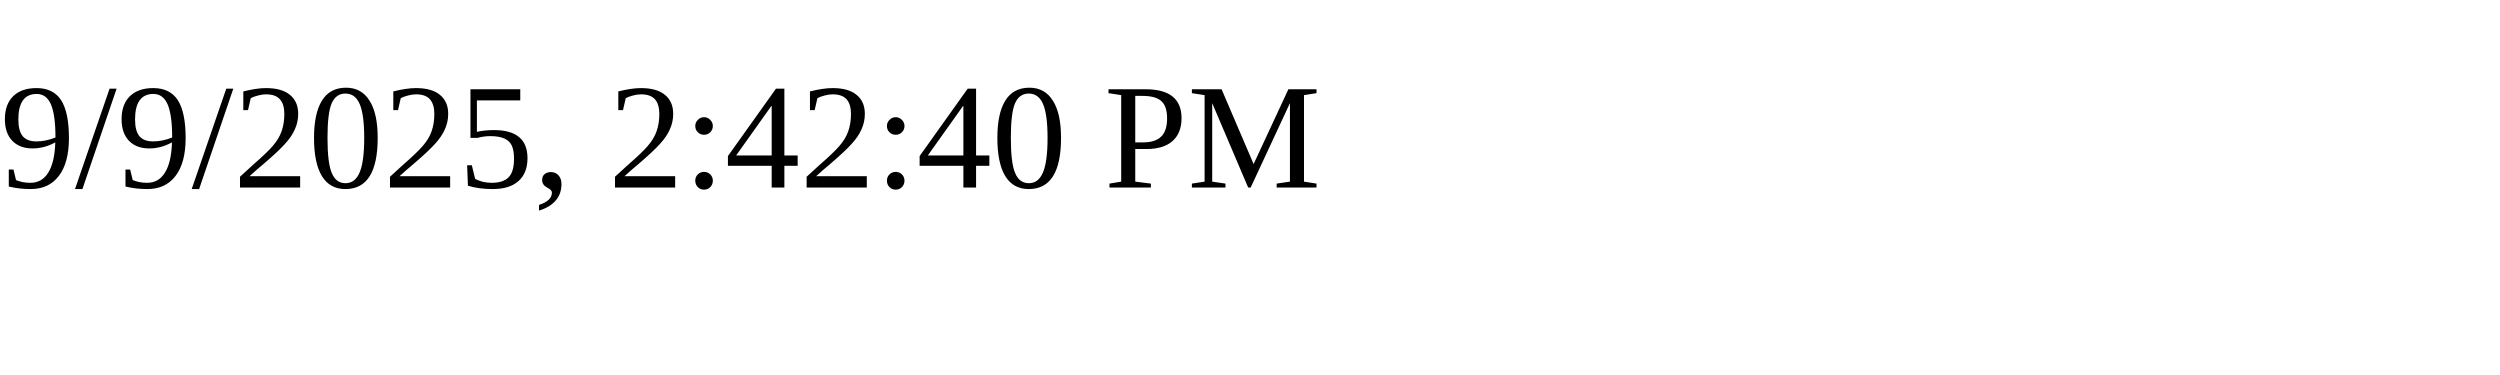
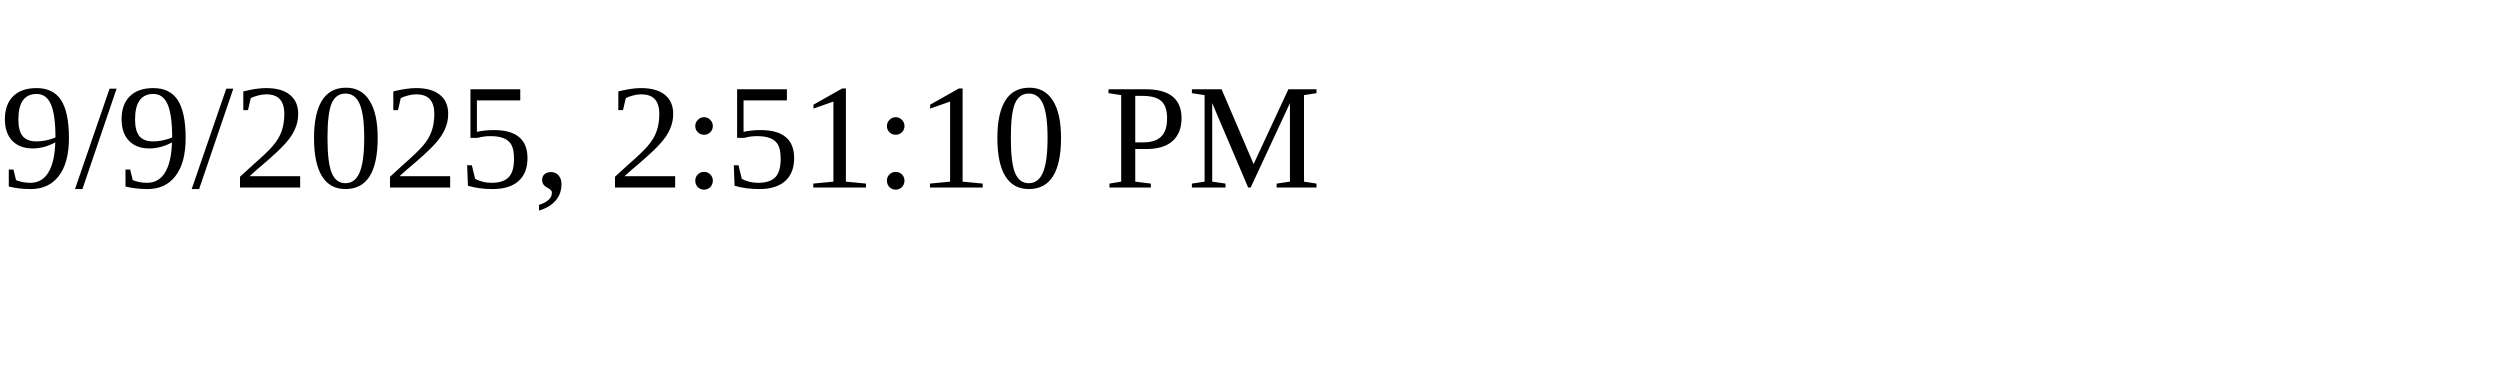
<svg xmlns="http://www.w3.org/2000/svg" height="30" width="200">
-   <text x="0" y="15">9/9/2025, 2:42:40 PM</text>
+   <text x="0" y="15">9/9/2025, 2:51:10 PM</text>
</svg>
